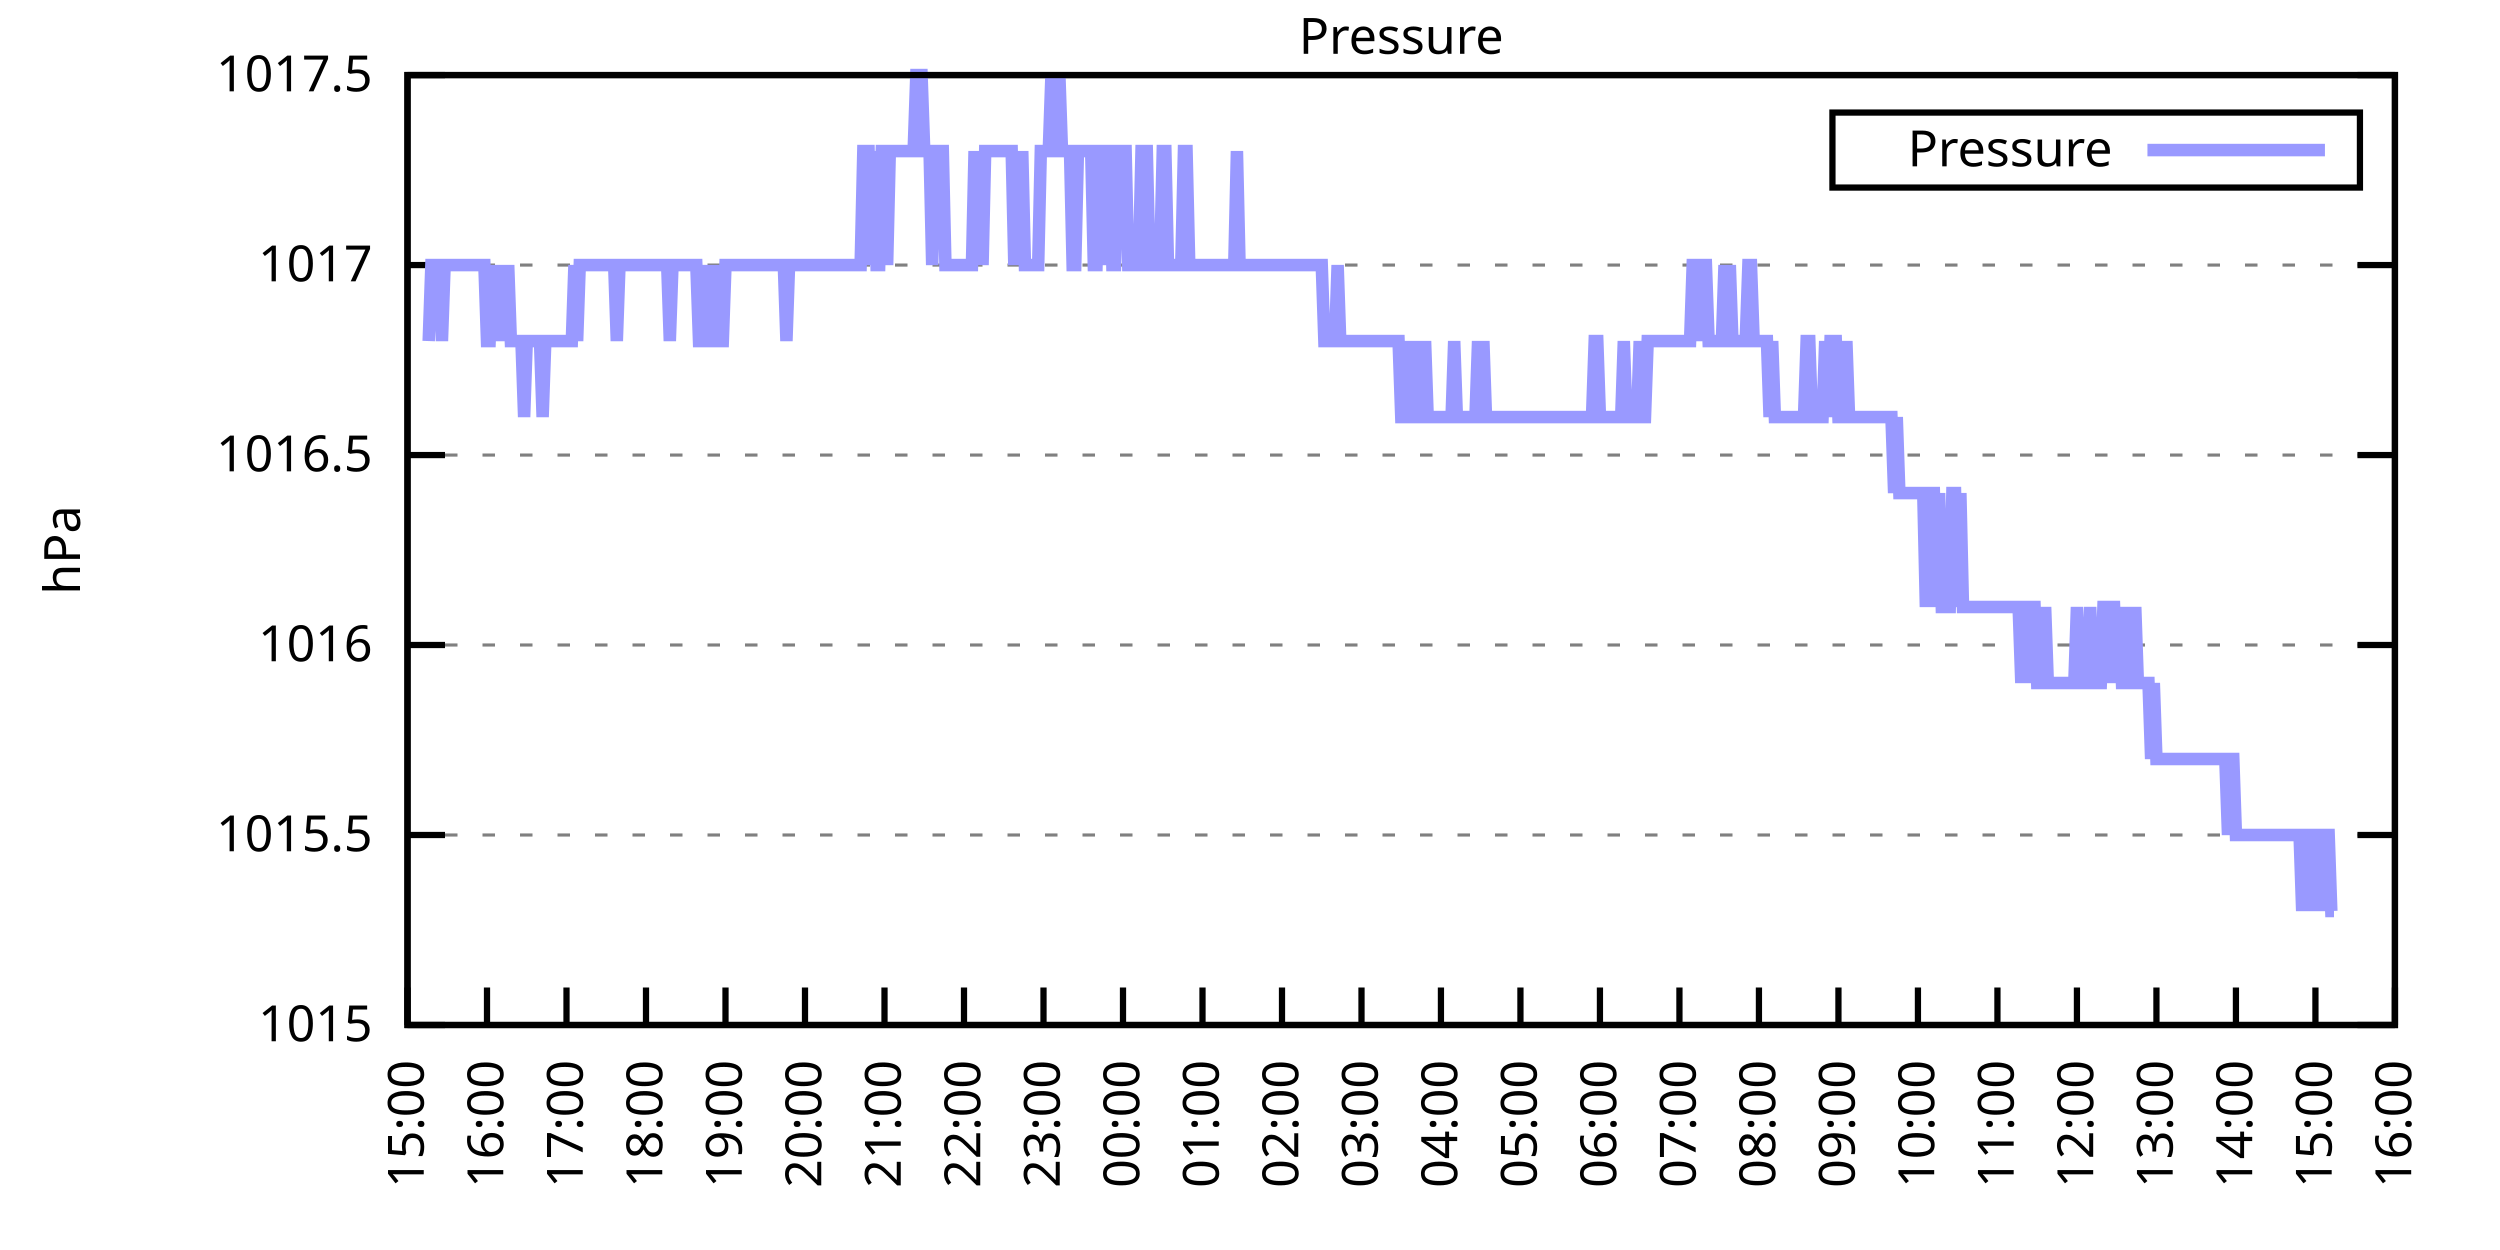
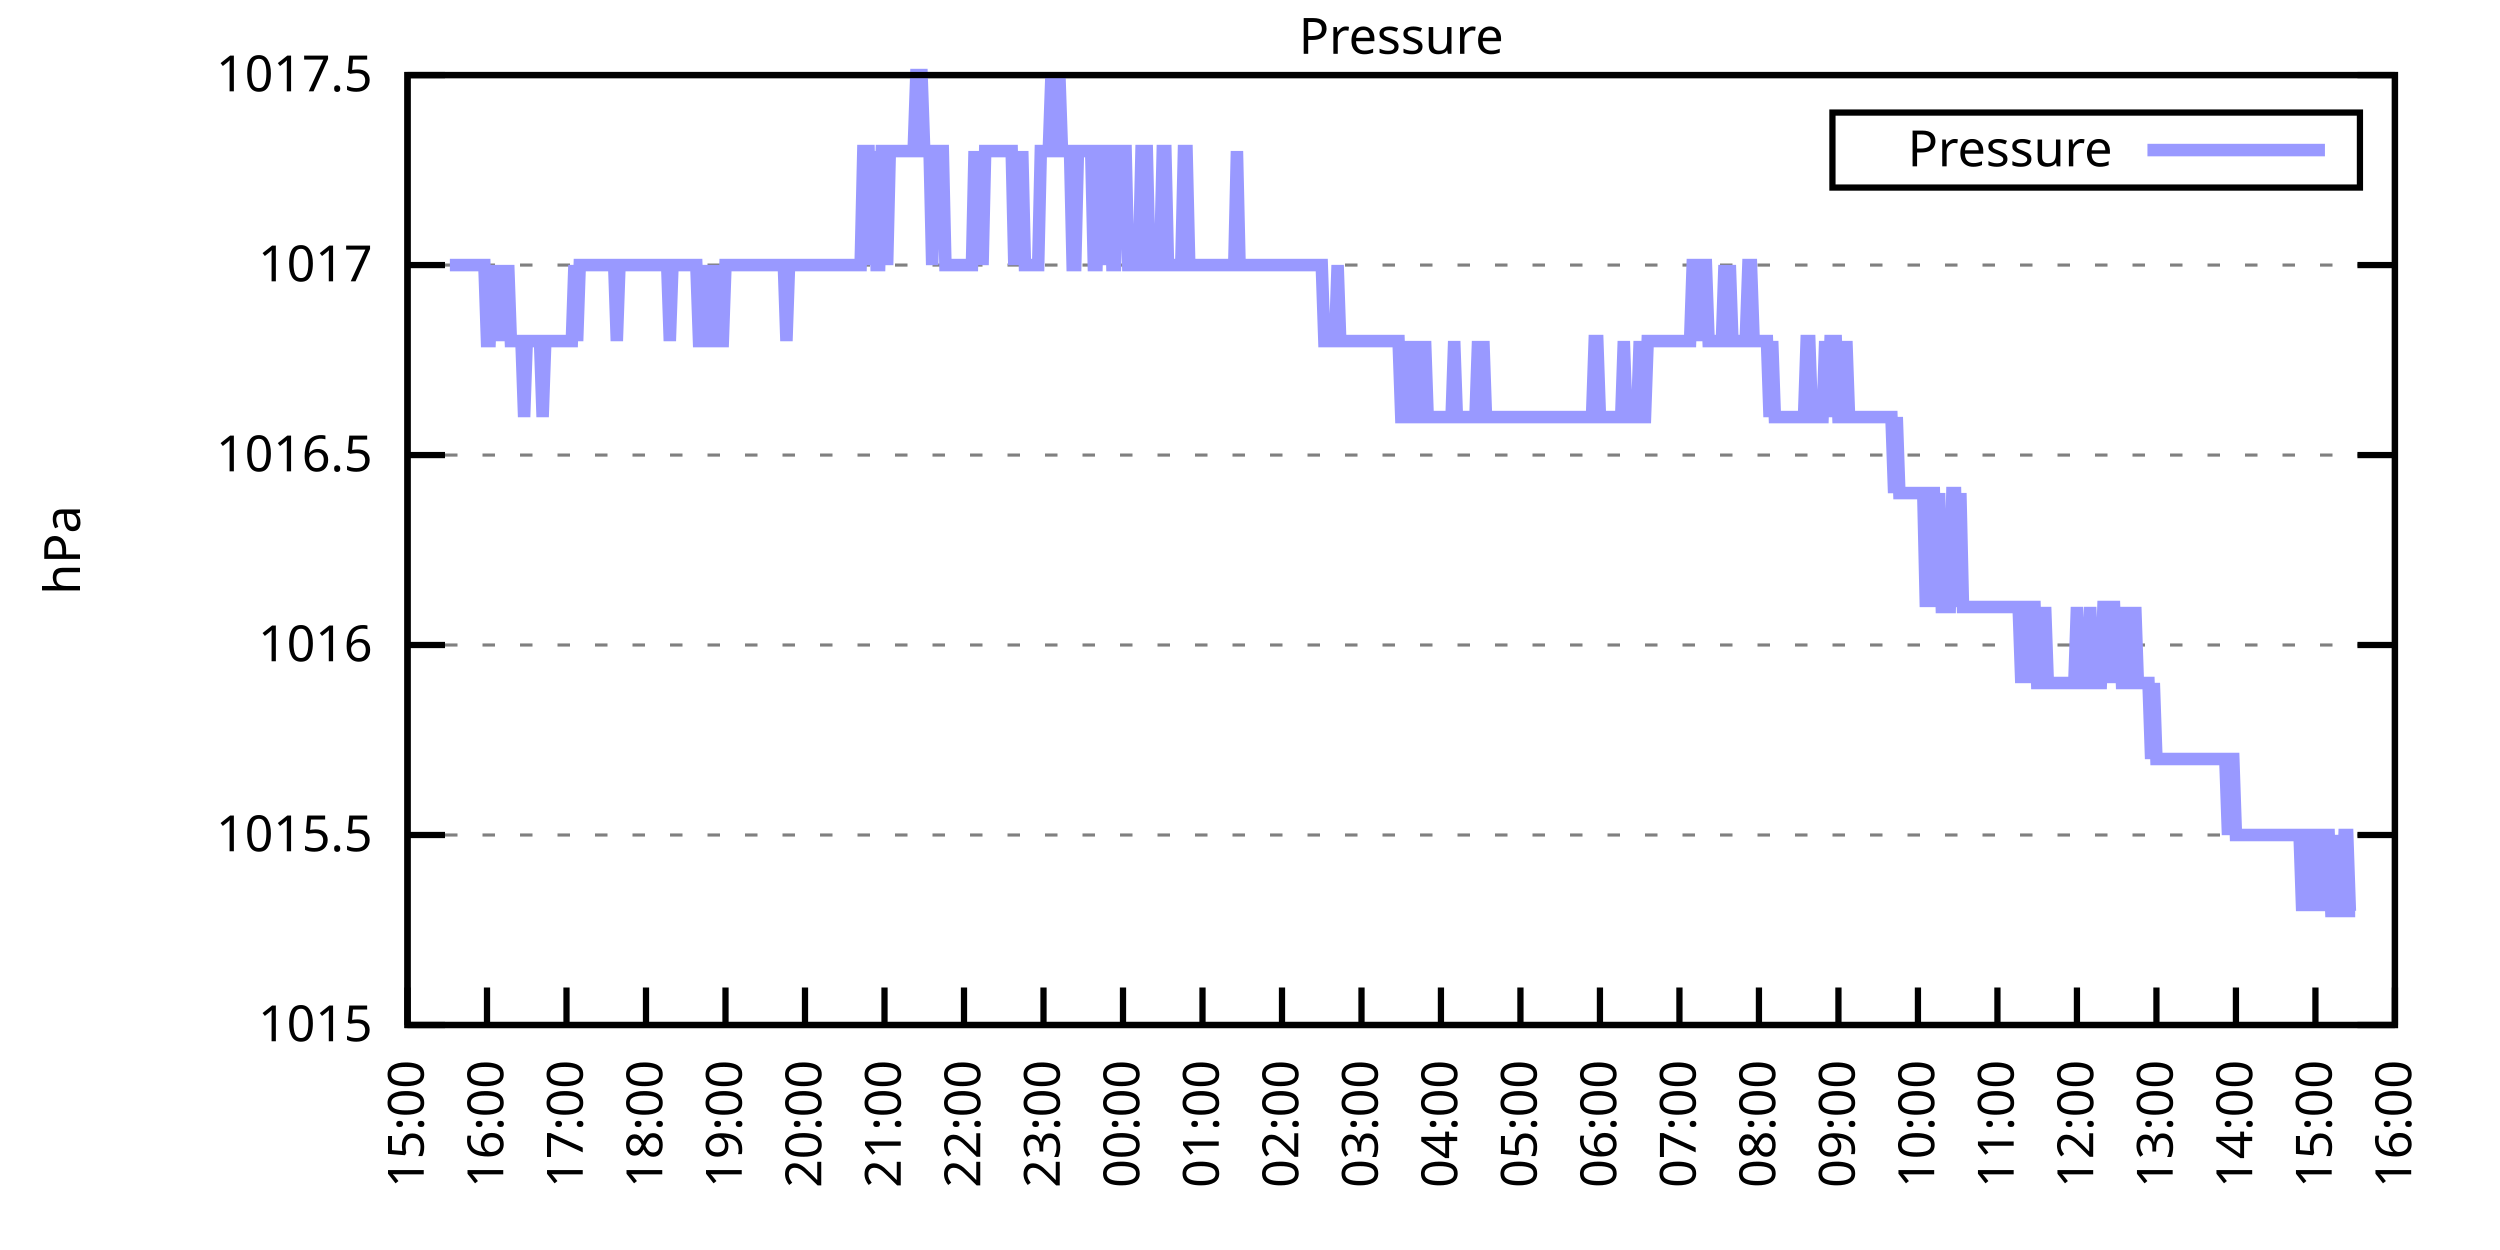
<svg xmlns="http://www.w3.org/2000/svg" xmlns:xlink="http://www.w3.org/1999/xlink" width="400" height="200" viewBox="0 0 400 200">
  <g id="gnuplot_canvas">
    <rect x="0" y="0" width="400" height="200" fill="none" />
    <defs>
      <circle id="gpDot" r="0.5" stroke-width="0.5" stroke="currentColor" />
      <path id="gpPt0" stroke-width="0.333" stroke="currentColor" d="M-1,0 h2 M0,-1 v2" />
      <path id="gpPt1" stroke-width="0.333" stroke="currentColor" d="M-1,-1 L1,1 M1,-1 L-1,1" />
      <path id="gpPt2" stroke-width="0.333" stroke="currentColor" d="M-1,0 L1,0 M0,-1 L0,1 M-1,-1 L1,1 M-1,1 L1,-1" />
      <rect id="gpPt3" stroke-width="0.333" stroke="currentColor" x="-1" y="-1" width="2" height="2" />
      <rect id="gpPt4" stroke-width="0.333" stroke="currentColor" fill="currentColor" x="-1" y="-1" width="2" height="2" />
      <circle id="gpPt5" stroke-width="0.333" stroke="currentColor" cx="0" cy="0" r="1" />
      <use xlink:href="#gpPt5" id="gpPt6" fill="currentColor" stroke="none" />
      <path id="gpPt7" stroke-width="0.333" stroke="currentColor" d="M0,-1.33 L-1.33,0.67 L1.33,0.67 z" />
      <use xlink:href="#gpPt7" id="gpPt8" fill="currentColor" stroke="none" />
      <use xlink:href="#gpPt7" id="gpPt9" stroke="currentColor" transform="rotate(180)" />
      <use xlink:href="#gpPt9" id="gpPt10" fill="currentColor" stroke="none" />
      <use xlink:href="#gpPt3" id="gpPt11" stroke="currentColor" transform="rotate(45)" />
      <use xlink:href="#gpPt11" id="gpPt12" fill="currentColor" stroke="none" />
      <path id="gpPt13" stroke-width="0.333" stroke="currentColor" d="M0,1.330 L1.265,0.411 L0.782,-1.067 L-0.782,-1.076 L-1.265,0.411 z" />
      <use xlink:href="#gpPt13" id="gpPt14" fill="currentColor" stroke="none" />
      <filter id="textbox" filterUnits="objectBoundingBox" x="0" y="0" height="1" width="1">
        <feFlood flood-color="white" flood-opacity="1" result="bgnd" />
        <feComposite in="SourceGraphic" in2="bgnd" operator="atop" />
      </filter>
      <filter id="greybox" filterUnits="objectBoundingBox" x="0" y="0" height="1" width="1">
        <feFlood flood-color="lightgrey" flood-opacity="1" result="grey" />
        <feComposite in="SourceGraphic" in2="grey" operator="atop" />
      </filter>
    </defs>
    <g fill="none" color="white" stroke="currentColor" stroke-width="1.00" stroke-linecap="butt" stroke-linejoin="miter">
</g>
    <g fill="none" color="black" stroke="currentColor" stroke-width="1.00" stroke-linecap="butt" stroke-linejoin="miter">
      <g stroke="none" shape-rendering="crispEdges">
        <polygon fill="rgb(255, 255, 255)" points="65.20,164.00 383.18,164.00 383.18,12.02 65.20,12.02 " />
      </g>
    </g>
    <g fill="none" color="black" stroke="currentColor" stroke-width="1.00" stroke-linecap="butt" stroke-linejoin="miter">
</g>
    <g fill="none" color="black" stroke="black" stroke-width="0.50" stroke-linecap="butt" stroke-linejoin="miter">
</g>
    <g fill="none" color="gray" stroke="currentColor" stroke-width="0.50" stroke-linecap="butt" stroke-linejoin="miter">
      <path stroke="gray" stroke-dasharray="2,4" class="gridline" d="M65.20,164.00 L383.19,164.00  " />
    </g>
    <g fill="none" color="gray" stroke="gray" stroke-width="1.00" stroke-linecap="butt" stroke-linejoin="miter">
</g>
    <g fill="none" color="black" stroke="currentColor" stroke-width="1.00" stroke-linecap="butt" stroke-linejoin="miter">
      <path stroke="black" d="M65.20,164.00 L71.20,164.00 M383.19,164.00 L377.19,164.00  " />
      <g transform="translate(59.60,166.60)" stroke="none" fill="black" font-family="Sans" font-size="8.00" text-anchor="end">
        <text>
          <tspan font-family="Sans"> 1015</tspan>
        </text>
      </g>
    </g>
    <g fill="none" color="black" stroke="currentColor" stroke-width="1.00" stroke-linecap="butt" stroke-linejoin="miter">
</g>
    <g fill="none" color="black" stroke="black" stroke-width="0.50" stroke-linecap="butt" stroke-linejoin="miter">
</g>
    <g fill="none" color="gray" stroke="currentColor" stroke-width="0.50" stroke-linecap="butt" stroke-linejoin="miter">
      <path stroke="gray" stroke-dasharray="2,4" class="gridline" d="M65.20,133.60 L383.19,133.60  " />
    </g>
    <g fill="none" color="gray" stroke="gray" stroke-width="1.00" stroke-linecap="butt" stroke-linejoin="miter">
</g>
    <g fill="none" color="black" stroke="currentColor" stroke-width="1.00" stroke-linecap="butt" stroke-linejoin="miter">
      <path stroke="black" d="M65.20,133.60 L71.20,133.60 M383.19,133.60 L377.19,133.60  " />
      <g transform="translate(59.60,136.20)" stroke="none" fill="black" font-family="Sans" font-size="8.00" text-anchor="end">
        <text>
          <tspan font-family="Sans"> 1015.5</tspan>
        </text>
      </g>
    </g>
    <g fill="none" color="black" stroke="currentColor" stroke-width="1.00" stroke-linecap="butt" stroke-linejoin="miter">
</g>
    <g fill="none" color="black" stroke="black" stroke-width="0.50" stroke-linecap="butt" stroke-linejoin="miter">
</g>
    <g fill="none" color="gray" stroke="currentColor" stroke-width="0.50" stroke-linecap="butt" stroke-linejoin="miter">
      <path stroke="gray" stroke-dasharray="2,4" class="gridline" d="M65.20,103.20 L383.19,103.20  " />
    </g>
    <g fill="none" color="gray" stroke="gray" stroke-width="1.00" stroke-linecap="butt" stroke-linejoin="miter">
</g>
    <g fill="none" color="black" stroke="currentColor" stroke-width="1.00" stroke-linecap="butt" stroke-linejoin="miter">
      <path stroke="black" d="M65.20,103.20 L71.20,103.20 M383.19,103.20 L377.19,103.20  " />
      <g transform="translate(59.60,105.80)" stroke="none" fill="black" font-family="Sans" font-size="8.00" text-anchor="end">
        <text>
          <tspan font-family="Sans"> 1016</tspan>
        </text>
      </g>
    </g>
    <g fill="none" color="black" stroke="currentColor" stroke-width="1.00" stroke-linecap="butt" stroke-linejoin="miter">
</g>
    <g fill="none" color="black" stroke="black" stroke-width="0.50" stroke-linecap="butt" stroke-linejoin="miter">
</g>
    <g fill="none" color="gray" stroke="currentColor" stroke-width="0.50" stroke-linecap="butt" stroke-linejoin="miter">
      <path stroke="gray" stroke-dasharray="2,4" class="gridline" d="M65.20,72.81 L383.19,72.81  " />
    </g>
    <g fill="none" color="gray" stroke="gray" stroke-width="1.00" stroke-linecap="butt" stroke-linejoin="miter">
</g>
    <g fill="none" color="black" stroke="currentColor" stroke-width="1.00" stroke-linecap="butt" stroke-linejoin="miter">
      <path stroke="black" d="M65.20,72.81 L71.20,72.81 M383.19,72.81 L377.19,72.81  " />
      <g transform="translate(59.60,75.41)" stroke="none" fill="black" font-family="Sans" font-size="8.00" text-anchor="end">
        <text>
          <tspan font-family="Sans"> 1016.5</tspan>
        </text>
      </g>
    </g>
    <g fill="none" color="black" stroke="currentColor" stroke-width="1.00" stroke-linecap="butt" stroke-linejoin="miter">
</g>
    <g fill="none" color="black" stroke="black" stroke-width="0.50" stroke-linecap="butt" stroke-linejoin="miter">
</g>
    <g fill="none" color="gray" stroke="currentColor" stroke-width="0.50" stroke-linecap="butt" stroke-linejoin="miter">
      <path stroke="gray" stroke-dasharray="2,4" class="gridline" d="M65.20,42.41 L383.19,42.41  " />
    </g>
    <g fill="none" color="gray" stroke="gray" stroke-width="1.00" stroke-linecap="butt" stroke-linejoin="miter">
</g>
    <g fill="none" color="black" stroke="currentColor" stroke-width="1.00" stroke-linecap="butt" stroke-linejoin="miter">
      <path stroke="black" d="M65.20,42.41 L71.20,42.41 M383.19,42.41 L377.19,42.41  " />
      <g transform="translate(59.60,45.01)" stroke="none" fill="black" font-family="Sans" font-size="8.00" text-anchor="end">
        <text>
          <tspan font-family="Sans"> 1017</tspan>
        </text>
      </g>
    </g>
    <g fill="none" color="black" stroke="currentColor" stroke-width="1.00" stroke-linecap="butt" stroke-linejoin="miter">
</g>
    <g fill="none" color="black" stroke="black" stroke-width="0.50" stroke-linecap="butt" stroke-linejoin="miter">
</g>
    <g fill="none" color="gray" stroke="currentColor" stroke-width="0.50" stroke-linecap="butt" stroke-linejoin="miter">
      <path stroke="gray" stroke-dasharray="2,4" class="gridline" d="M65.20,12.01 L383.19,12.01  " />
    </g>
    <g fill="none" color="gray" stroke="gray" stroke-width="1.00" stroke-linecap="butt" stroke-linejoin="miter">
</g>
    <g fill="none" color="black" stroke="currentColor" stroke-width="1.00" stroke-linecap="butt" stroke-linejoin="miter">
      <path stroke="black" d="M65.20,12.01 L71.20,12.01 M383.19,12.01 L377.19,12.01  " />
      <g transform="translate(59.60,14.61)" stroke="none" fill="black" font-family="Sans" font-size="8.00" text-anchor="end">
        <text>
          <tspan font-family="Sans"> 1017.5</tspan>
        </text>
      </g>
    </g>
    <g fill="none" color="black" stroke="currentColor" stroke-width="1.00" stroke-linecap="butt" stroke-linejoin="miter">
      <path stroke="black" d="M65.20,164.00 L65.20,158.00  " />
      <g transform="translate(67.80,169.60) rotate(270.00)" stroke="none" fill="black" font-family="Sans" font-size="8.00" text-anchor="end">
        <text>
          <tspan font-family="Sans">15:00</tspan>
        </text>
      </g>
    </g>
    <g fill="none" color="black" stroke="currentColor" stroke-width="1.00" stroke-linecap="butt" stroke-linejoin="miter">
      <path stroke="black" d="M77.92,164.00 L77.92,158.00  " />
      <g transform="translate(80.52,169.60) rotate(270.00)" stroke="none" fill="black" font-family="Sans" font-size="8.00" text-anchor="end">
        <text>
          <tspan font-family="Sans">16:00</tspan>
        </text>
      </g>
    </g>
    <g fill="none" color="black" stroke="currentColor" stroke-width="1.00" stroke-linecap="butt" stroke-linejoin="miter">
      <path stroke="black" d="M90.64,164.00 L90.64,158.00  " />
      <g transform="translate(93.24,169.60) rotate(270.00)" stroke="none" fill="black" font-family="Sans" font-size="8.00" text-anchor="end">
        <text>
          <tspan font-family="Sans">17:00</tspan>
        </text>
      </g>
    </g>
    <g fill="none" color="black" stroke="currentColor" stroke-width="1.00" stroke-linecap="butt" stroke-linejoin="miter">
      <path stroke="black" d="M103.36,164.00 L103.36,158.00  " />
      <g transform="translate(105.96,169.60) rotate(270.00)" stroke="none" fill="black" font-family="Sans" font-size="8.00" text-anchor="end">
        <text>
          <tspan font-family="Sans">18:00</tspan>
        </text>
      </g>
    </g>
    <g fill="none" color="black" stroke="currentColor" stroke-width="1.00" stroke-linecap="butt" stroke-linejoin="miter">
      <path stroke="black" d="M116.08,164.00 L116.08,158.00  " />
      <g transform="translate(118.68,169.60) rotate(270.00)" stroke="none" fill="black" font-family="Sans" font-size="8.00" text-anchor="end">
        <text>
          <tspan font-family="Sans">19:00</tspan>
        </text>
      </g>
    </g>
    <g fill="none" color="black" stroke="currentColor" stroke-width="1.00" stroke-linecap="butt" stroke-linejoin="miter">
      <path stroke="black" d="M128.80,164.00 L128.80,158.00  " />
      <g transform="translate(131.40,169.60) rotate(270.00)" stroke="none" fill="black" font-family="Sans" font-size="8.00" text-anchor="end">
        <text>
          <tspan font-family="Sans">20:00</tspan>
        </text>
      </g>
    </g>
    <g fill="none" color="black" stroke="currentColor" stroke-width="1.00" stroke-linecap="butt" stroke-linejoin="miter">
      <path stroke="black" d="M141.52,164.00 L141.52,158.00  " />
      <g transform="translate(144.12,169.60) rotate(270.00)" stroke="none" fill="black" font-family="Sans" font-size="8.00" text-anchor="end">
        <text>
          <tspan font-family="Sans">21:00</tspan>
        </text>
      </g>
    </g>
    <g fill="none" color="black" stroke="currentColor" stroke-width="1.00" stroke-linecap="butt" stroke-linejoin="miter">
      <path stroke="black" d="M154.24,164.00 L154.24,158.00  " />
      <g transform="translate(156.84,169.60) rotate(270.00)" stroke="none" fill="black" font-family="Sans" font-size="8.00" text-anchor="end">
        <text>
          <tspan font-family="Sans">22:00</tspan>
        </text>
      </g>
    </g>
    <g fill="none" color="black" stroke="currentColor" stroke-width="1.00" stroke-linecap="butt" stroke-linejoin="miter">
      <path stroke="black" d="M166.96,164.00 L166.96,158.00  " />
      <g transform="translate(169.56,169.60) rotate(270.00)" stroke="none" fill="black" font-family="Sans" font-size="8.00" text-anchor="end">
        <text>
          <tspan font-family="Sans">23:00</tspan>
        </text>
      </g>
    </g>
    <g fill="none" color="black" stroke="currentColor" stroke-width="1.00" stroke-linecap="butt" stroke-linejoin="miter">
      <path stroke="black" d="M179.68,164.00 L179.68,158.00  " />
      <g transform="translate(182.28,169.60) rotate(270.00)" stroke="none" fill="black" font-family="Sans" font-size="8.00" text-anchor="end">
        <text>
          <tspan font-family="Sans">00:00</tspan>
        </text>
      </g>
    </g>
    <g fill="none" color="black" stroke="currentColor" stroke-width="1.00" stroke-linecap="butt" stroke-linejoin="miter">
      <path stroke="black" d="M192.40,164.00 L192.40,158.00  " />
      <g transform="translate(195.00,169.60) rotate(270.00)" stroke="none" fill="black" font-family="Sans" font-size="8.00" text-anchor="end">
        <text>
          <tspan font-family="Sans">01:00</tspan>
        </text>
      </g>
    </g>
    <g fill="none" color="black" stroke="currentColor" stroke-width="1.00" stroke-linecap="butt" stroke-linejoin="miter">
      <path stroke="black" d="M205.12,164.00 L205.12,158.00  " />
      <g transform="translate(207.72,169.60) rotate(270.00)" stroke="none" fill="black" font-family="Sans" font-size="8.00" text-anchor="end">
        <text>
          <tspan font-family="Sans">02:00</tspan>
        </text>
      </g>
    </g>
    <g fill="none" color="black" stroke="currentColor" stroke-width="1.00" stroke-linecap="butt" stroke-linejoin="miter">
      <path stroke="black" d="M217.84,164.00 L217.84,158.00  " />
      <g transform="translate(220.44,169.60) rotate(270.00)" stroke="none" fill="black" font-family="Sans" font-size="8.00" text-anchor="end">
        <text>
          <tspan font-family="Sans">03:00</tspan>
        </text>
      </g>
    </g>
    <g fill="none" color="black" stroke="currentColor" stroke-width="1.00" stroke-linecap="butt" stroke-linejoin="miter">
      <path stroke="black" d="M230.55,164.00 L230.55,158.00  " />
      <g transform="translate(233.15,169.60) rotate(270.00)" stroke="none" fill="black" font-family="Sans" font-size="8.00" text-anchor="end">
        <text>
          <tspan font-family="Sans">04:00</tspan>
        </text>
      </g>
    </g>
    <g fill="none" color="black" stroke="currentColor" stroke-width="1.00" stroke-linecap="butt" stroke-linejoin="miter">
      <path stroke="black" d="M243.27,164.00 L243.27,158.00  " />
      <g transform="translate(245.87,169.60) rotate(270.00)" stroke="none" fill="black" font-family="Sans" font-size="8.00" text-anchor="end">
        <text>
          <tspan font-family="Sans">05:00</tspan>
        </text>
      </g>
    </g>
    <g fill="none" color="black" stroke="currentColor" stroke-width="1.00" stroke-linecap="butt" stroke-linejoin="miter">
      <path stroke="black" d="M255.99,164.00 L255.99,158.00  " />
      <g transform="translate(258.59,169.60) rotate(270.00)" stroke="none" fill="black" font-family="Sans" font-size="8.00" text-anchor="end">
        <text>
          <tspan font-family="Sans">06:00</tspan>
        </text>
      </g>
    </g>
    <g fill="none" color="black" stroke="currentColor" stroke-width="1.00" stroke-linecap="butt" stroke-linejoin="miter">
      <path stroke="black" d="M268.71,164.00 L268.71,158.00  " />
      <g transform="translate(271.31,169.60) rotate(270.00)" stroke="none" fill="black" font-family="Sans" font-size="8.00" text-anchor="end">
        <text>
          <tspan font-family="Sans">07:00</tspan>
        </text>
      </g>
    </g>
    <g fill="none" color="black" stroke="currentColor" stroke-width="1.00" stroke-linecap="butt" stroke-linejoin="miter">
      <path stroke="black" d="M281.43,164.00 L281.43,158.00  " />
      <g transform="translate(284.03,169.60) rotate(270.00)" stroke="none" fill="black" font-family="Sans" font-size="8.00" text-anchor="end">
        <text>
          <tspan font-family="Sans">08:00</tspan>
        </text>
      </g>
    </g>
    <g fill="none" color="black" stroke="currentColor" stroke-width="1.00" stroke-linecap="butt" stroke-linejoin="miter">
      <path stroke="black" d="M294.15,164.00 L294.15,158.00  " />
      <g transform="translate(296.75,169.60) rotate(270.00)" stroke="none" fill="black" font-family="Sans" font-size="8.00" text-anchor="end">
        <text>
          <tspan font-family="Sans">09:00</tspan>
        </text>
      </g>
    </g>
    <g fill="none" color="black" stroke="currentColor" stroke-width="1.00" stroke-linecap="butt" stroke-linejoin="miter">
      <path stroke="black" d="M306.87,164.00 L306.87,158.00  " />
      <g transform="translate(309.47,169.60) rotate(270.00)" stroke="none" fill="black" font-family="Sans" font-size="8.00" text-anchor="end">
        <text>
          <tspan font-family="Sans">10:00</tspan>
        </text>
      </g>
    </g>
    <g fill="none" color="black" stroke="currentColor" stroke-width="1.00" stroke-linecap="butt" stroke-linejoin="miter">
      <path stroke="black" d="M319.59,164.00 L319.59,158.00  " />
      <g transform="translate(322.19,169.60) rotate(270.00)" stroke="none" fill="black" font-family="Sans" font-size="8.00" text-anchor="end">
        <text>
          <tspan font-family="Sans">11:00</tspan>
        </text>
      </g>
    </g>
    <g fill="none" color="black" stroke="currentColor" stroke-width="1.00" stroke-linecap="butt" stroke-linejoin="miter">
      <path stroke="black" d="M332.31,164.00 L332.31,158.00  " />
      <g transform="translate(334.91,169.60) rotate(270.00)" stroke="none" fill="black" font-family="Sans" font-size="8.00" text-anchor="end">
        <text>
          <tspan font-family="Sans">12:00</tspan>
        </text>
      </g>
    </g>
    <g fill="none" color="black" stroke="currentColor" stroke-width="1.00" stroke-linecap="butt" stroke-linejoin="miter">
      <path stroke="black" d="M345.03,164.00 L345.03,158.00  " />
      <g transform="translate(347.63,169.60) rotate(270.00)" stroke="none" fill="black" font-family="Sans" font-size="8.00" text-anchor="end">
        <text>
          <tspan font-family="Sans">13:00</tspan>
        </text>
      </g>
    </g>
    <g fill="none" color="black" stroke="currentColor" stroke-width="1.00" stroke-linecap="butt" stroke-linejoin="miter">
      <path stroke="black" d="M357.75,164.00 L357.75,158.00  " />
      <g transform="translate(360.35,169.60) rotate(270.00)" stroke="none" fill="black" font-family="Sans" font-size="8.00" text-anchor="end">
        <text>
          <tspan font-family="Sans">14:00</tspan>
        </text>
      </g>
    </g>
    <g fill="none" color="black" stroke="currentColor" stroke-width="1.00" stroke-linecap="butt" stroke-linejoin="miter">
      <path stroke="black" d="M370.47,164.00 L370.47,158.00  " />
      <g transform="translate(373.07,169.60) rotate(270.00)" stroke="none" fill="black" font-family="Sans" font-size="8.00" text-anchor="end">
        <text>
          <tspan font-family="Sans">15:00</tspan>
        </text>
      </g>
    </g>
    <g fill="none" color="black" stroke="currentColor" stroke-width="1.00" stroke-linecap="butt" stroke-linejoin="miter">
      <path stroke="black" d="M383.19,164.00 L383.19,158.00  " />
      <g transform="translate(385.79,169.60) rotate(270.00)" stroke="none" fill="black" font-family="Sans" font-size="8.00" text-anchor="end">
        <text>
          <tspan font-family="Sans">16:00</tspan>
        </text>
      </g>
    </g>
    <g fill="none" color="black" stroke="currentColor" stroke-width="1.00" stroke-linecap="butt" stroke-linejoin="miter">
</g>
    <g fill="none" color="black" stroke="currentColor" stroke-width="1.00" stroke-linecap="butt" stroke-linejoin="miter">
      <path stroke="black" d="M65.20,12.01 L65.20,164.00 L383.19,164.00 L383.19,12.01 L65.20,12.01 Z  " />
    </g>
    <g fill="none" color="black" stroke="currentColor" stroke-width="1.00" stroke-linecap="butt" stroke-linejoin="miter">
</g>
    <g fill="none" color="black" stroke="currentColor" stroke-width="1.00" stroke-linecap="butt" stroke-linejoin="miter">
      <path stroke="black" d="M293.19,30.01 L293.19,18.01 L377.59,18.01 L377.59,30.01 L293.19,30.01 Z  " />
    </g>
    <g id="Pressure_plot_1">
      <g fill="none" color="white" stroke="black" stroke-width="2.00" stroke-linecap="butt" stroke-linejoin="miter">
</g>
      <g fill="none" color="black" stroke="currentColor" stroke-width="2.00" stroke-linecap="butt" stroke-linejoin="miter">
        <g transform="translate(337.99,26.61)" stroke="none" fill="black" font-family="Sans" font-size="8.00" text-anchor="end">
          <text>
            <tspan font-family="Sans">Pressure</tspan>
          </text>
        </g>
      </g>
      <g fill="none" color="black" stroke="currentColor" stroke-width="2.00" stroke-linecap="butt" stroke-linejoin="miter">
-         <path stroke="rgb(153, 153, 255)" d="M343.59,24.01 L371.99,24.01 M68.59,54.57 L69.02,42.41 L69.44,42.41 L69.86,42.41 L70.29,42.41 L70.71,54.57   L71.14,42.41 L71.56,42.41 L71.98,42.41 L72.41,42.41 L72.83,42.41 L73.26,42.41 L73.68,42.41 L74.10,42.41   L74.53,42.41 L74.95,42.41 L75.38,42.41 L75.80,42.41 L76.22,42.41 L76.65,42.41 L77.07,42.41 L77.50,42.41   L77.92,54.57 L78.34,54.57 L78.77,42.41 L79.19,54.57 L79.62,42.41 L80.04,54.57 L80.46,42.41 L80.89,54.57   L81.31,42.41 L81.74,54.57 L82.16,54.57 L82.58,54.57 L83.01,54.57 L83.43,54.57 L83.86,66.73 L84.28,54.57   L84.70,54.57 L85.13,54.57 L85.55,54.57 L85.98,54.57 L86.40,54.57 L86.82,66.73 L87.25,54.57 L87.67,54.57   L88.10,54.57 L88.52,54.57 L88.94,54.57 L89.37,54.57 L89.79,54.57 L90.22,54.57 L90.64,54.57 L91.06,54.57   L91.49,54.57 L91.91,42.41 L92.34,54.57 L92.76,42.41 L93.18,42.41 L93.61,42.41 L94.03,42.41 L94.46,42.41   L94.88,42.41 L95.30,42.41 L95.73,42.41 L96.15,42.41 L96.58,42.41 L97.00,42.41 L97.42,42.41 L97.85,42.41   L98.27,42.41 L98.69,54.57 L99.12,42.41 L99.54,42.41 L99.97,42.41 L100.39,42.41 L100.81,42.41 L101.24,42.41   L101.66,42.41 L102.09,42.41 L102.51,42.41 L102.93,42.41 L103.36,42.41 L103.78,42.41 L104.21,42.41 L104.63,42.41   L105.05,42.41 L105.48,42.41 L105.90,42.41 L106.33,42.41 L106.75,42.41 L107.17,54.57 L107.60,42.41 L108.02,42.41   L108.45,42.41 L108.87,42.41 L109.29,42.41 L109.72,42.41 L110.14,42.41 L110.57,42.41 L110.99,42.41 L111.41,42.41   L111.84,54.57 L112.26,54.57 L112.69,42.41 L113.11,54.57 L113.53,54.57 L113.96,54.57 L114.38,42.41 L114.81,54.57   L115.23,54.57 L115.65,54.57 L116.08,42.41 L116.50,42.41 L116.93,42.41 L117.35,42.41 L117.77,42.41 L118.20,42.41   L118.62,42.41 L119.05,42.41 L119.47,42.41 L119.89,42.41 L120.32,42.41 L120.74,42.41 L121.17,42.41 L121.59,42.41   L122.01,42.41 L122.44,42.41 L122.86,42.41 L123.29,42.41 L123.71,42.41 L124.13,42.41 L124.56,42.41 L124.98,42.41   L125.41,42.41 L125.83,54.57 L126.25,42.41 L126.68,42.41 L127.10,42.41 L127.53,42.41 L127.95,42.41 L128.37,42.41   L128.80,42.41 L129.22,42.41 L129.65,42.41 L130.07,42.41 L130.49,42.41 L130.92,42.41 L131.34,42.41 L131.77,42.41   L132.19,42.41 L132.61,42.41 L133.04,42.41 L133.46,42.41 L133.89,42.41 L134.31,42.41 L134.73,42.41 L135.16,42.41   L135.58,42.41 L136.01,42.41 L136.43,42.41 L136.85,42.41 L137.28,42.41 L137.70,42.41 L138.13,24.17 L138.55,24.17   L138.97,24.17 L139.40,42.41 L139.82,24.17 L140.25,42.41 L140.67,42.41 L141.09,24.17 L141.52,24.17 L141.94,42.41   L142.37,24.17 L142.79,24.17 L143.21,24.17 L143.64,24.17 L144.06,24.17 L144.49,24.17 L144.91,24.17 L145.33,24.17   L145.76,24.17 L146.18,24.17 L146.61,12.01 L147.03,12.01 L147.45,12.01 L147.88,24.17 L148.30,24.17 L148.73,24.17   L149.15,42.41 L149.57,24.17 L150.00,24.17 L150.42,24.17 L150.85,24.17 L151.27,42.41 L151.69,42.41 L152.12,42.41   L152.54,42.41 L152.97,42.41 L153.39,42.41 L153.81,42.41 L154.24,42.41 L154.66,42.41 L155.09,42.41 L155.51,42.41   L155.93,24.17 L156.36,42.41 L156.78,24.17 L157.21,42.41 L157.63,24.17 L158.05,24.17 L158.48,24.17 L158.90,24.17   L159.33,24.17 L159.75,24.17 L160.17,24.17 L160.60,24.17 L161.02,24.17 L161.44,24.17 L161.87,24.17 L162.29,42.41   L162.72,24.17 L163.14,42.41 L163.56,24.17 L163.99,42.41 L164.41,42.41 L164.84,42.41 L165.26,42.41 L165.68,42.41   L166.11,42.41 L166.53,24.17 L166.96,24.17 L167.38,24.17 L167.80,24.17 L168.23,12.01 L168.65,24.17 L169.08,24.17   L169.50,12.01 L169.92,24.17 L170.35,24.17 L170.77,24.17 L171.20,24.17 L171.62,42.41 L172.04,42.41 L172.47,24.17   L172.89,24.17 L173.32,24.17 L173.74,24.17 L174.16,24.17 L174.59,24.17 L175.01,42.41 L175.44,42.41 L175.86,24.17   L176.28,24.17 L176.71,42.41 L177.13,24.17 L177.56,24.17 L177.98,42.41 L178.40,42.41 L178.83,24.17 L179.25,24.17   L179.68,24.17 L180.10,24.17 L180.52,42.41 L180.95,42.41 L181.37,42.41 L181.80,42.41 L182.22,42.41 L182.64,24.17   L183.07,24.17 L183.49,24.17 L183.92,42.41 L184.34,42.41 L184.76,42.41 L185.19,42.41 L185.61,42.41 L186.04,24.17   L186.46,24.17 L186.88,42.41 L187.31,42.41 L187.73,42.41 L188.16,42.41 L188.58,42.41 L189.00,42.41 L189.43,24.17   L189.85,24.17 L190.28,42.41 L190.70,42.41 L191.12,42.41 L191.55,42.41 L191.97,42.41 L192.40,42.41 L192.82,42.41   L193.24,42.41 L193.67,42.41 L194.09,42.41 L194.52,42.41 L194.94,42.41 L195.36,42.41 L195.79,42.41 L196.21,42.41   L196.64,42.41 L197.06,42.41 L197.48,42.41 L197.91,24.17 L198.33,42.41 L198.76,42.41 L199.18,42.41 L199.60,42.41   L200.03,42.41 L200.45,42.41 L200.88,42.41 L201.30,42.41 L201.72,42.41 L202.15,42.41 L202.57,42.41 L203.00,42.41   L203.42,42.41 L203.84,42.41 L204.27,42.41 L204.69,42.41 L205.12,42.41 L205.54,42.41 L205.96,42.41 L206.39,42.41   L206.81,42.41 L207.24,42.41 L207.66,42.41 L208.08,42.41 L208.51,42.41 L208.93,42.41 L209.36,42.41 L209.78,42.41   L210.20,42.41 L210.63,42.41 L211.05,42.41 L211.48,42.41 L211.90,54.57 L212.32,54.57 L212.75,54.57 L213.17,54.57   L213.60,54.57 L214.02,42.41 L214.44,54.57 L214.87,54.57 L215.29,54.57 L215.72,54.57 L216.14,54.57 L216.56,54.57   L216.99,54.57 L217.41,54.57 L217.84,54.57 L218.26,54.57 L218.68,54.57 L219.11,54.57 L219.53,54.57 L219.96,54.57   L220.38,54.57 L220.80,54.57 L221.23,54.57 L221.65,54.57 L222.08,54.57 L222.50,54.57 L222.92,54.57 L223.35,54.57   L223.77,54.57 L224.20,66.73 L224.62,66.73 L225.04,66.73 L225.47,54.57 L225.89,66.73 L226.31,54.57 L226.74,66.73   L227.16,66.73 L227.59,66.73 L228.01,54.57 L228.43,66.73 L228.86,66.73 L229.28,66.73 L229.71,66.73 L230.13,66.73   L230.55,66.73 L230.98,66.73 L231.40,66.73 L231.83,66.73 L232.25,66.73 L232.67,54.57 L233.10,66.73 L233.52,66.73   L233.95,66.73 L234.37,66.73 L234.79,66.73 L235.22,66.73 L235.64,66.73 L236.07,66.73 L236.49,54.57 L236.91,66.73   L237.34,54.57 L237.76,66.73 L238.19,66.73 L238.61,66.73 L239.03,66.73 L239.46,66.73 L239.88,66.73 L240.31,66.73   L240.73,66.73 L241.15,66.73 L241.58,66.73 L242.00,66.73 L242.43,66.73 L242.85,66.73 L243.27,66.73 L243.70,66.73   L244.12,66.73 L244.55,66.73 L244.97,66.73 L245.39,66.73 L245.82,66.73 L246.24,66.73 L246.67,66.73 L247.09,66.73   L247.51,66.73 L247.94,66.73 L248.36,66.73 L248.79,66.73 L249.21,66.73 L249.63,66.73 L250.06,66.73 L250.48,66.73   L250.91,66.73 L251.33,66.73 L251.75,66.73 L252.18,66.73 L252.60,66.73 L253.03,66.73 L253.45,66.73 L253.87,66.73   L254.30,66.73 L254.72,66.73 L255.15,54.57 L255.57,54.57 L255.99,66.73 L256.42,66.73 L256.84,66.73 L257.27,66.73   L257.69,66.73 L258.11,66.73 L258.54,66.73 L258.96,66.73 L259.39,66.73 L259.81,54.57 L260.23,66.73 L260.66,66.73   L261.08,66.73 L261.51,66.73 L261.93,66.73 L262.35,54.57 L262.78,66.73 L263.20,66.73 L263.63,54.57 L264.05,54.57   L264.47,54.57 L264.90,54.57 L265.32,54.57 L265.75,54.57 L266.17,54.57 L266.59,54.57 L267.02,54.57 L267.44,54.57   L267.87,54.57 L268.29,54.57 L268.71,54.57 L269.14,54.57 L269.56,54.57 L269.99,54.57 L270.41,54.57 L270.83,42.41   L271.26,42.41 L271.68,42.41 L272.11,54.57 L272.53,42.41 L272.95,42.41 L273.38,54.57 L273.80,54.57 L274.23,54.57   L274.65,54.57 L275.07,54.57 L275.50,54.57 L275.92,42.41 L276.35,54.57 L276.77,42.41 L277.19,54.57 L277.62,54.57   L278.04,54.57 L278.47,54.57 L278.89,54.57 L279.31,54.57 L279.74,42.41 L280.16,42.41 L280.59,54.57 L281.01,54.57   L281.43,54.57 L281.86,54.57 L282.28,54.57 L282.71,54.57 L283.13,66.73 L283.55,54.57 L283.98,66.73 L284.40,66.73   L284.83,66.73 L285.25,66.73 L285.67,66.73 L286.10,66.73 L286.52,66.73 L286.95,66.73 L287.37,66.73 L287.79,66.73   L288.22,66.73 L288.64,66.73 L289.06,54.57 L289.49,54.57 L289.91,66.73 L290.34,66.73 L290.76,66.73 L291.18,66.73   L291.61,66.73 L292.03,54.57 L292.46,66.73 L292.88,54.57 L293.30,54.57 L293.73,54.57 L294.15,66.73 L294.58,66.73   L295.00,66.73 L295.42,54.57 L295.85,66.73 L296.27,66.73 L296.70,66.73 L297.12,66.73 L297.54,66.73 L297.97,66.73   L298.39,66.73 L298.82,66.73 L299.24,66.73 L299.66,66.73 L300.09,66.73 L300.51,66.73 L300.94,66.73 L301.36,66.73   L301.78,66.73 L302.21,66.73 L302.63,66.73 L303.06,78.89 L303.48,66.73 L303.90,78.89 L304.33,78.89 L304.75,78.89   L305.18,78.89 L305.60,78.89 L306.02,78.89 L306.45,78.89 L306.87,78.89 L307.30,78.89 L307.72,78.89 L308.14,97.12   L308.57,78.89 L308.99,78.89 L309.42,78.89 L309.84,97.12 L310.26,78.89 L310.69,97.12 L311.11,97.12 L311.54,97.12   L311.96,97.12 L312.38,78.89 L312.81,78.89 L313.23,97.12 L313.66,78.89 L314.08,97.12 L314.50,97.12 L314.93,97.12   L315.35,97.12 L315.78,97.12 L316.20,97.12 L316.62,97.12 L317.05,97.12 L317.47,97.12 L317.90,97.12 L318.32,97.12   L318.74,97.12 L319.17,97.12 L319.59,97.12 L320.02,97.12 L320.44,97.12 L320.86,97.12 L321.29,97.12 L321.71,97.12   L322.14,97.12 L322.56,97.12 L322.98,97.12 L323.41,109.28 L323.83,97.12 L324.26,97.12 L324.68,109.28 L325.10,97.12   L325.53,97.12 L325.95,109.28 L326.38,109.28 L326.80,109.28 L327.22,97.12 L327.65,109.28 L328.07,109.28 L328.50,109.28   L328.92,109.28 L329.34,109.28 L329.77,109.28 L330.19,109.28 L330.62,109.28 L331.04,109.28 L331.46,109.28 L331.89,109.28   L332.31,97.12 L332.74,109.28 L333.16,109.28 L333.58,109.28 L334.01,109.28 L334.43,97.12 L334.86,109.28 L335.28,109.28   L335.70,109.28 L336.13,109.28 L336.55,97.12 L336.98,97.12 L337.40,109.28 L337.82,97.12 L338.25,97.12 L338.67,109.28   L339.10,97.12 L339.52,109.28 L339.94,109.28 L340.37,97.12 L340.79,109.28 L341.22,109.28 L341.64,97.12 L342.06,109.28   L342.49,109.28 L342.91,109.28 L343.34,109.28 L343.76,109.28 L344.18,121.44 L344.61,109.28 L345.03,121.44 L345.46,121.44   L345.88,121.44 L346.30,121.44 L346.73,121.44 L347.15,121.44 L347.58,121.44 L348.00,121.44 L348.42,121.44 L348.85,121.44   L349.27,121.44 L349.70,121.44 L350.12,121.44 L350.54,121.44 L350.97,121.44 L351.39,121.44 L351.81,121.44 L352.24,121.44   L352.66,121.44 L353.09,121.44 L353.51,121.44 L353.93,121.44 L354.36,121.44 L354.78,121.44 L355.21,121.44 L355.63,121.44   L356.05,121.44 L356.48,133.60 L356.90,121.44 L357.33,121.44 L357.75,133.60 L358.17,133.60 L358.60,133.60 L359.02,133.60   L359.45,133.60 L359.87,133.60 L360.29,133.60 L360.72,133.60 L361.14,133.60 L361.57,133.60 L361.99,133.60 L362.41,133.60   L362.84,133.60 L363.26,133.60 L363.69,133.60 L364.11,133.60 L364.53,133.60 L364.96,133.60 L365.38,133.60 L365.81,133.60   L366.23,133.60 L366.65,133.60 L367.08,133.60 L367.50,133.60 L367.93,133.60 L368.35,145.76 L368.77,133.60 L369.20,133.60   L369.62,145.76 L370.05,133.60 L370.47,145.76 L370.89,133.60 L371.32,133.60 L371.74,145.76 L372.17,133.60 L372.59,133.60   L373.01,145.76 L373.44,145.76  " />
+         <path stroke="rgb(153, 153, 255)" d="M343.59,24.01 L371.99,24.01 M71.98,42.41 L72.41,42.41 L72.83,42.41 L73.26,42.41 L73.68,42.41 L74.10,42.41   L74.53,42.41 L74.95,42.41 L75.38,42.41 L75.80,42.41 L76.22,42.41 L76.65,42.41 L77.07,42.41 L77.50,42.41   L77.92,54.57 L78.34,54.57 L78.77,42.41 L79.19,54.57 L79.62,42.41 L80.04,54.57 L80.46,42.41 L80.89,54.57   L81.31,42.41 L81.74,54.57 L82.16,54.57 L82.58,54.57 L83.01,54.57 L83.43,54.57 L83.86,66.73 L84.28,54.57   L84.70,54.57 L85.13,54.57 L85.55,54.57 L85.98,54.57 L86.40,54.57 L86.82,66.73 L87.25,54.57 L87.67,54.57   L88.10,54.57 L88.52,54.57 L88.94,54.57 L89.37,54.57 L89.79,54.57 L90.22,54.57 L90.64,54.57 L91.06,54.57   L91.49,54.57 L91.91,42.41 L92.34,54.57 L92.76,42.41 L93.18,42.41 L93.61,42.41 L94.03,42.41 L94.46,42.41   L94.88,42.41 L95.30,42.41 L95.73,42.41 L96.15,42.41 L96.58,42.41 L97.00,42.41 L97.42,42.41 L97.85,42.41   L98.27,42.41 L98.69,54.57 L99.12,42.41 L99.54,42.41 L99.97,42.41 L100.39,42.41 L100.81,42.41 L101.24,42.41   L101.66,42.41 L102.09,42.41 L102.51,42.41 L102.93,42.41 L103.36,42.41 L103.78,42.41 L104.21,42.41 L104.63,42.41   L105.05,42.41 L105.48,42.41 L105.90,42.41 L106.33,42.41 L106.75,42.41 L107.17,54.57 L107.60,42.41 L108.02,42.41   L108.45,42.41 L108.87,42.41 L109.29,42.41 L109.72,42.41 L110.14,42.41 L110.57,42.41 L110.99,42.41 L111.41,42.41   L111.84,54.57 L112.26,54.57 L112.69,42.41 L113.11,54.57 L113.53,54.57 L113.96,54.57 L114.38,42.41 L114.81,54.57   L115.23,54.57 L115.65,54.57 L116.08,42.41 L116.50,42.41 L116.93,42.41 L117.35,42.41 L117.77,42.41 L118.20,42.41   L118.62,42.41 L119.05,42.41 L119.47,42.41 L119.89,42.41 L120.32,42.41 L120.74,42.41 L121.17,42.41 L121.59,42.41   L122.01,42.41 L122.44,42.41 L122.86,42.41 L123.29,42.41 L123.71,42.41 L124.13,42.41 L124.56,42.41 L124.98,42.41   L125.41,42.41 L125.83,54.57 L126.25,42.41 L126.68,42.41 L127.10,42.41 L127.53,42.41 L127.95,42.41 L128.37,42.41   L128.80,42.41 L129.22,42.41 L129.65,42.41 L130.07,42.41 L130.49,42.41 L130.92,42.41 L131.34,42.41 L131.77,42.41   L132.19,42.41 L132.61,42.41 L133.04,42.41 L133.46,42.41 L133.89,42.41 L134.31,42.41 L134.73,42.41 L135.16,42.41   L135.58,42.41 L136.01,42.41 L136.43,42.41 L136.85,42.41 L137.28,42.41 L137.70,42.41 L138.13,24.17 L138.55,24.17   L138.97,24.17 L139.40,42.41 L139.82,24.17 L140.25,42.41 L140.67,42.41 L141.09,24.17 L141.52,24.17 L141.94,42.41   L142.37,24.17 L142.79,24.17 L143.21,24.17 L143.64,24.17 L144.06,24.17 L144.49,24.17 L144.91,24.17 L145.33,24.17   L145.76,24.17 L146.18,24.17 L146.61,12.01 L147.03,12.01 L147.45,12.01 L147.88,24.17 L148.30,24.17 L148.73,24.17   L149.15,42.41 L149.57,24.17 L150.00,24.17 L150.42,24.17 L150.85,24.17 L151.27,42.41 L151.69,42.41 L152.12,42.41   L152.54,42.41 L152.97,42.41 L153.39,42.41 L153.81,42.41 L154.24,42.41 L154.66,42.41 L155.09,42.41 L155.51,42.41   L155.93,24.17 L156.36,42.41 L156.78,24.17 L157.21,42.41 L157.63,24.17 L158.05,24.17 L158.48,24.17 L158.90,24.17   L159.33,24.17 L159.75,24.17 L160.17,24.17 L160.60,24.17 L161.02,24.17 L161.44,24.17 L161.87,24.17 L162.29,42.41   L162.72,24.17 L163.14,42.41 L163.56,24.17 L163.99,42.41 L164.41,42.41 L164.84,42.41 L165.26,42.41 L165.68,42.41   L166.11,42.41 L166.53,24.17 L166.96,24.17 L167.38,24.17 L167.80,24.17 L168.23,12.01 L168.65,24.17 L169.08,24.17   L169.50,12.01 L169.92,24.17 L170.35,24.17 L170.77,24.17 L171.20,24.17 L171.62,42.41 L172.04,42.41 L172.47,24.17   L172.89,24.17 L173.32,24.17 L173.74,24.17 L174.16,24.17 L174.59,24.17 L175.01,42.41 L175.44,42.41 L175.86,24.17   L176.28,24.17 L176.71,42.41 L177.13,24.17 L177.56,24.17 L177.98,42.41 L178.40,42.41 L178.83,24.17 L179.25,24.17   L179.68,24.17 L180.10,24.17 L180.52,42.41 L180.95,42.41 L181.37,42.41 L181.80,42.41 L182.22,42.41 L182.64,24.17   L183.07,24.17 L183.49,24.17 L183.92,42.41 L184.34,42.41 L184.76,42.41 L185.19,42.41 L185.61,42.41 L186.04,24.17   L186.46,24.17 L186.88,42.41 L187.31,42.41 L187.73,42.41 L188.16,42.41 L188.58,42.41 L189.00,42.41 L189.43,24.17   L189.85,24.17 L190.28,42.41 L190.70,42.41 L191.12,42.41 L191.55,42.41 L191.97,42.41 L192.40,42.41 L192.82,42.41   L193.24,42.41 L193.67,42.41 L194.09,42.41 L194.52,42.41 L194.94,42.41 L195.36,42.41 L195.79,42.41 L196.21,42.41   L196.64,42.41 L197.06,42.41 L197.48,42.41 L197.91,24.17 L198.33,42.41 L198.76,42.41 L199.18,42.41 L199.60,42.41   L200.03,42.41 L200.45,42.41 L200.88,42.41 L201.30,42.41 L201.72,42.41 L202.15,42.41 L202.57,42.41 L203.00,42.41   L203.42,42.41 L203.84,42.41 L204.27,42.41 L204.69,42.41 L205.12,42.41 L205.54,42.41 L205.96,42.41 L206.39,42.41   L206.81,42.41 L207.24,42.41 L207.66,42.41 L208.08,42.41 L208.51,42.41 L208.93,42.41 L209.36,42.41 L209.78,42.41   L210.20,42.41 L210.63,42.41 L211.05,42.41 L211.48,42.41 L211.90,54.57 L212.32,54.57 L212.75,54.57 L213.17,54.57   L213.60,54.57 L214.02,42.41 L214.44,54.57 L214.87,54.57 L215.29,54.57 L215.72,54.57 L216.14,54.57 L216.56,54.57   L216.99,54.57 L217.41,54.57 L217.84,54.57 L218.26,54.57 L218.68,54.57 L219.11,54.57 L219.53,54.57 L219.96,54.57   L220.38,54.57 L220.80,54.57 L221.23,54.57 L221.65,54.57 L222.08,54.57 L222.50,54.57 L222.92,54.57 L223.35,54.57   L223.77,54.57 L224.20,66.73 L224.62,66.73 L225.04,66.73 L225.47,54.57 L225.89,66.73 L226.31,54.57 L226.74,66.73   L227.16,66.73 L227.59,66.73 L228.01,54.57 L228.43,66.73 L228.86,66.73 L229.28,66.73 L229.71,66.73 L230.13,66.73   L230.55,66.73 L230.98,66.73 L231.40,66.73 L231.83,66.73 L232.25,66.73 L232.67,54.57 L233.10,66.73 L233.52,66.73   L233.95,66.73 L234.37,66.73 L234.79,66.73 L235.22,66.73 L235.64,66.73 L236.07,66.73 L236.49,54.57 L236.91,66.73   L237.34,54.57 L237.76,66.73 L238.19,66.73 L238.61,66.73 L239.03,66.73 L239.46,66.73 L239.88,66.73 L240.31,66.73   L240.73,66.73 L241.15,66.73 L241.58,66.73 L242.00,66.73 L242.43,66.73 L242.85,66.73 L243.27,66.73 L243.70,66.73   L244.12,66.73 L244.55,66.73 L244.97,66.73 L245.39,66.73 L245.82,66.73 L246.24,66.73 L246.67,66.73 L247.09,66.73   L247.51,66.73 L247.94,66.73 L248.36,66.73 L248.79,66.73 L249.21,66.73 L249.63,66.73 L250.06,66.73 L250.48,66.73   L250.91,66.73 L251.33,66.73 L251.75,66.73 L252.18,66.73 L252.60,66.73 L253.03,66.73 L253.45,66.73 L253.87,66.73   L254.30,66.73 L254.72,66.73 L255.15,54.57 L255.57,54.57 L255.99,66.73 L256.42,66.73 L256.84,66.73 L257.27,66.73   L257.69,66.73 L258.11,66.73 L258.54,66.73 L258.96,66.73 L259.39,66.73 L259.81,54.57 L260.23,66.73 L260.66,66.73   L261.08,66.73 L261.51,66.73 L261.93,66.73 L262.35,54.57 L262.78,66.73 L263.20,66.73 L263.63,54.57 L264.05,54.57   L264.47,54.57 L264.90,54.57 L265.32,54.57 L265.75,54.57 L266.17,54.57 L266.59,54.57 L267.02,54.57 L267.44,54.57   L267.87,54.57 L268.29,54.57 L268.71,54.57 L269.14,54.57 L269.56,54.57 L269.99,54.57 L270.41,54.57 L270.83,42.41   L271.26,42.41 L271.68,42.41 L272.11,54.57 L272.53,42.41 L272.95,42.41 L273.38,54.57 L273.80,54.57 L274.23,54.57   L274.65,54.57 L275.07,54.57 L275.50,54.57 L275.92,42.41 L276.35,54.57 L276.77,42.41 L277.19,54.57 L277.62,54.57   L278.04,54.57 L278.47,54.57 L278.89,54.57 L279.31,54.57 L279.74,42.41 L280.16,42.41 L280.59,54.57 L281.01,54.57   L281.43,54.57 L281.86,54.57 L282.28,54.57 L282.71,54.57 L283.13,66.73 L283.55,54.57 L283.98,66.73 L284.40,66.73   L284.83,66.73 L285.25,66.73 L285.67,66.73 L286.10,66.73 L286.52,66.73 L286.95,66.73 L287.37,66.73 L287.79,66.73   L288.22,66.73 L288.64,66.73 L289.06,54.57 L289.49,54.57 L289.91,66.73 L290.34,66.73 L290.76,66.73 L291.18,66.73   L291.61,66.73 L292.03,54.57 L292.46,66.73 L292.88,54.57 L293.30,54.57 L293.73,54.57 L294.15,66.73 L294.58,66.73   L295.00,66.73 L295.42,54.57 L295.85,66.73 L296.27,66.73 L296.70,66.73 L297.12,66.73 L297.54,66.73 L297.97,66.73   L298.39,66.73 L298.82,66.73 L299.24,66.73 L299.66,66.73 L300.09,66.73 L300.51,66.73 L300.94,66.73 L301.36,66.73   L301.78,66.73 L302.21,66.73 L302.63,66.73 L303.06,78.89 L303.48,66.73 L303.90,78.89 L304.33,78.89 L304.75,78.89   L305.18,78.89 L305.60,78.89 L306.02,78.89 L306.45,78.89 L306.87,78.89 L307.30,78.89 L307.72,78.89 L308.14,97.12   L308.57,78.89 L308.99,78.89 L309.42,78.89 L309.84,97.12 L310.26,78.89 L310.69,97.12 L311.11,97.12 L311.54,97.12   L311.96,97.12 L312.38,78.89 L312.81,78.89 L313.23,97.12 L313.66,78.89 L314.08,97.12 L314.50,97.12 L314.93,97.12   L315.35,97.12 L315.78,97.12 L316.20,97.12 L316.62,97.12 L317.05,97.12 L317.47,97.12 L317.90,97.12 L318.32,97.12   L318.74,97.12 L319.17,97.12 L319.59,97.12 L320.02,97.12 L320.44,97.12 L320.86,97.12 L321.29,97.12 L321.71,97.12   L322.14,97.12 L322.56,97.12 L322.98,97.12 L323.41,109.28 L323.83,97.12 L324.26,97.12 L324.68,109.28 L325.10,97.12   L325.53,97.12 L325.95,109.28 L326.38,109.28 L326.80,109.28 L327.22,97.12 L327.65,109.28 L328.07,109.28 L328.50,109.28   L328.92,109.28 L329.34,109.28 L329.77,109.28 L330.19,109.28 L330.62,109.28 L331.04,109.28 L331.46,109.28 L331.89,109.28   L332.31,97.12 L332.74,109.28 L333.16,109.28 L333.58,109.28 L334.01,109.28 L334.43,97.12 L334.86,109.28 L335.28,109.28   L335.70,109.28 L336.13,109.28 L336.55,97.12 L336.98,97.12 L337.40,109.28 L337.82,97.12 L338.25,97.12 L338.67,109.28   L339.10,97.12 L339.52,109.28 L339.94,109.28 L340.37,97.12 L340.79,109.28 L341.22,109.28 L341.64,97.12 L342.06,109.28   L342.49,109.28 L342.91,109.28 L343.34,109.28 L343.76,109.28 L344.18,121.44 L344.61,109.28 L345.03,121.44 L345.46,121.44   L345.88,121.44 L346.30,121.44 L346.73,121.44 L347.15,121.44 L347.58,121.44 L348.00,121.44 L348.42,121.44 L348.85,121.44   L349.27,121.44 L349.70,121.44 L350.12,121.44 L350.54,121.44 L350.97,121.44 L351.39,121.44 L351.81,121.44 L352.24,121.44   L352.66,121.44 L353.09,121.44 L353.51,121.44 L353.93,121.44 L354.36,121.44 L354.78,121.44 L355.21,121.44 L355.63,121.44   L356.05,121.44 L356.48,133.60 L356.90,121.44 L357.33,121.44 L357.75,133.60 L358.17,133.60 L358.60,133.60 L359.02,133.60   L359.45,133.60 L359.87,133.60 L360.29,133.60 L360.72,133.60 L361.14,133.60 L361.57,133.60 L361.99,133.60 L362.41,133.60   L362.84,133.60 L363.26,133.60 L363.69,133.60 L364.11,133.60 L364.53,133.60 L364.96,133.60 L365.38,133.60 L365.81,133.60   L366.23,133.60 L366.65,133.60 L367.08,133.60 L367.50,133.60 L367.93,133.60 L368.35,145.76 L368.77,133.60 L369.20,133.60   L369.62,145.76 L370.05,133.60 L370.47,145.76 L370.89,133.60 L371.32,133.60 L371.74,145.76 L372.17,133.60 L372.59,133.60   L373.01,145.76 L373.44,145.76 L373.86,133.60 L374.29,145.76 L374.71,145.76 L375.13,133.60 L375.56,133.60 L375.98,145.76   L376.41,145.76 L376.83,145.76  " />
      </g>
    </g>
    <g fill="none" color="black" stroke="currentColor" stroke-width="2.00" stroke-linecap="butt" stroke-linejoin="miter">
</g>
    <g fill="none" color="black" stroke="black" stroke-width="1.00" stroke-linecap="butt" stroke-linejoin="miter">
</g>
    <g fill="none" color="black" stroke="currentColor" stroke-width="1.00" stroke-linecap="butt" stroke-linejoin="miter">
      <path stroke="black" d="M65.20,12.01 L65.20,164.00 L383.19,164.00 L383.19,12.01 L65.20,12.01 Z  " />
      <g transform="translate(12.80,88.01) rotate(270.00)" stroke="none" fill="black" font-family="Sans" font-size="8.00" text-anchor="middle">
        <text>
          <tspan font-family="Sans">hPa</tspan>
        </text>
      </g>
    </g>
    <g fill="none" color="black" stroke="currentColor" stroke-width="1.00" stroke-linecap="butt" stroke-linejoin="miter">
</g>
    <g fill="none" color="black" stroke="currentColor" stroke-width="1.00" stroke-linecap="butt" stroke-linejoin="miter">
      <g transform="translate(224.19,8.61)" stroke="none" fill="black" font-family="Sans" font-size="8.00" text-anchor="middle">
        <text>
          <tspan font-family="Sans">Pressure</tspan>
        </text>
      </g>
    </g>
    <g fill="none" color="black" stroke="currentColor" stroke-width="1.00" stroke-linecap="butt" stroke-linejoin="miter">
</g>
  </g>
</svg>
